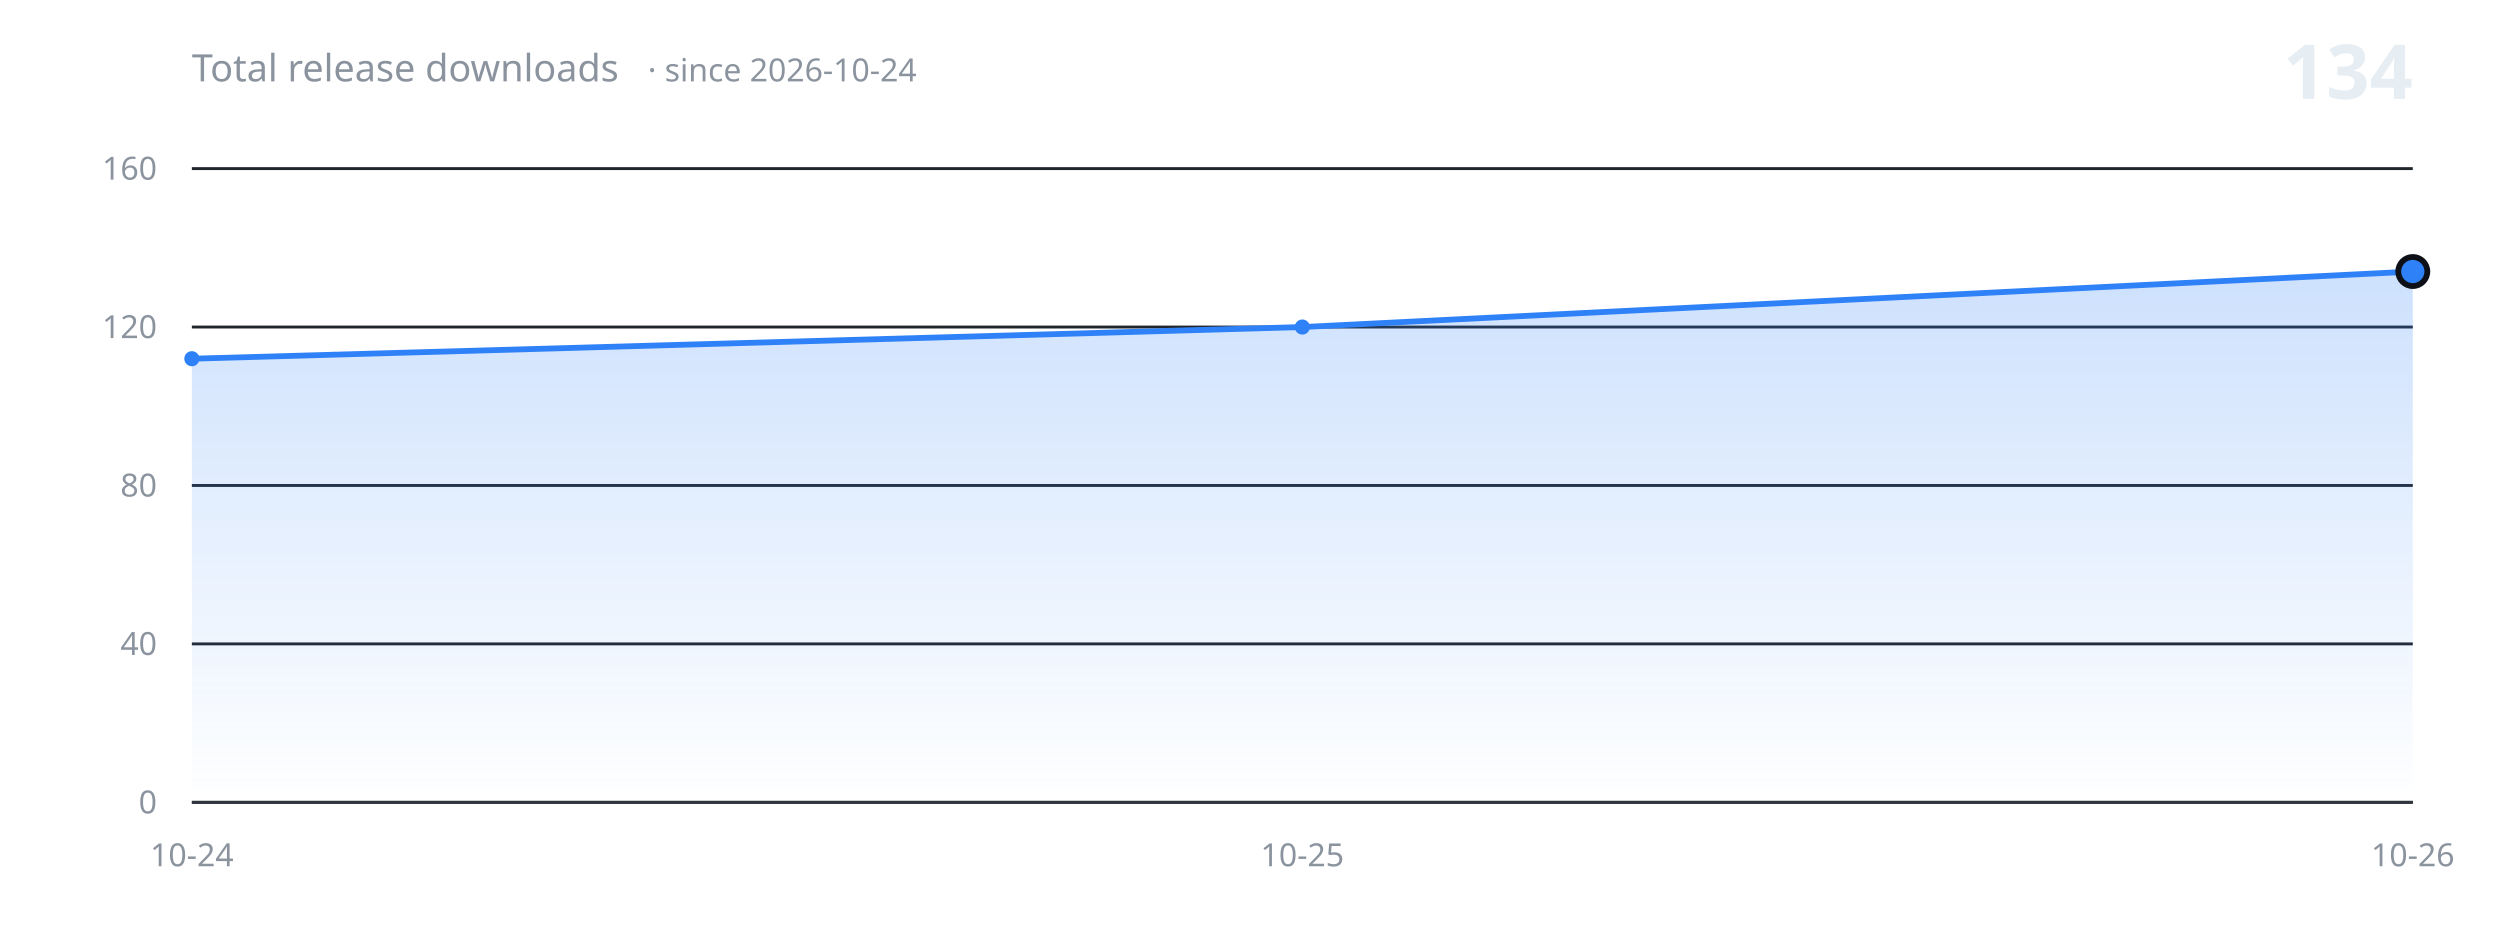
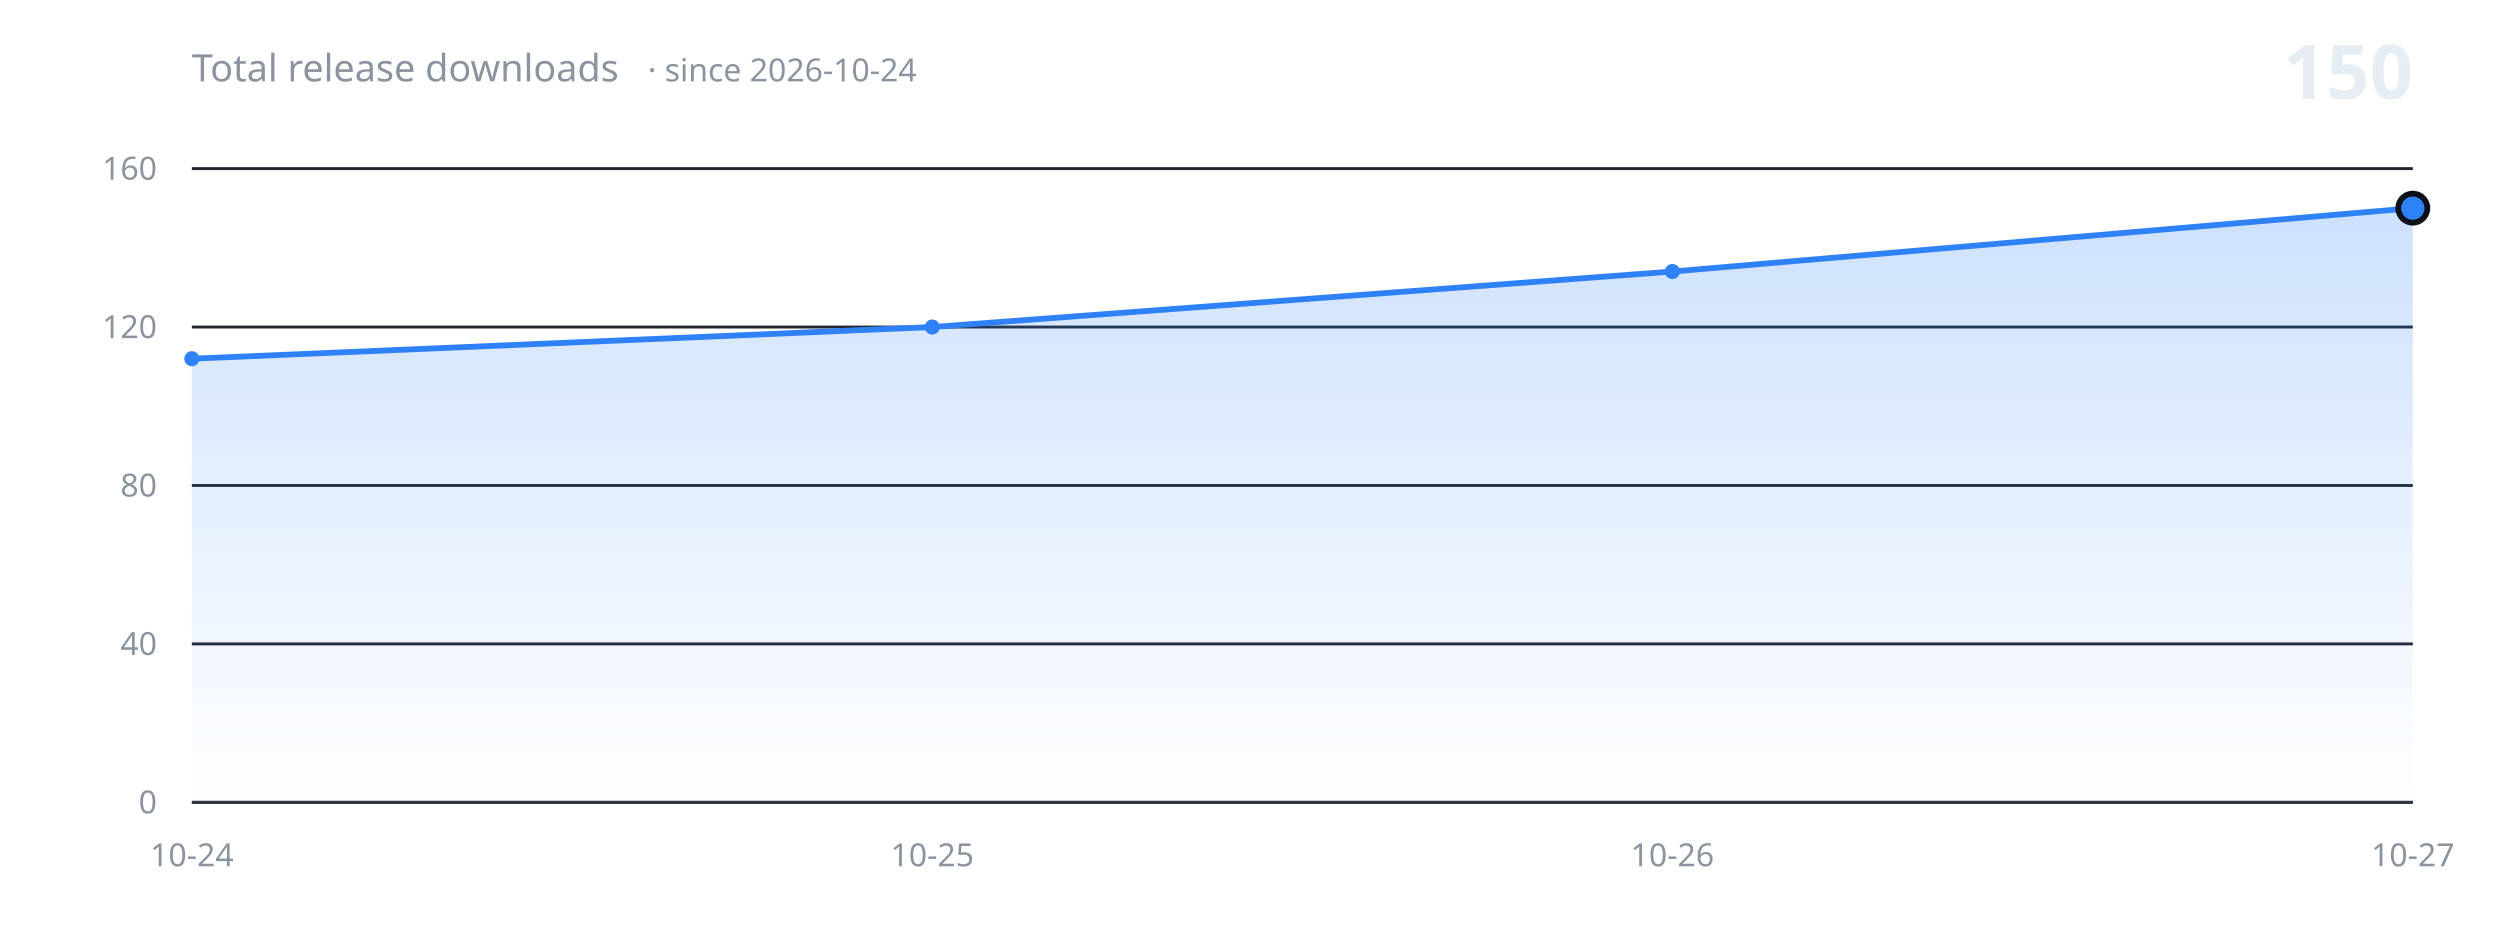
<svg xmlns="http://www.w3.org/2000/svg" width="860" height="320" viewBox="0 0 860 320" role="img" aria-label="Total release downloads over time">
  <defs>
    <linearGradient id="fill" x1="0" y1="0" x2="0" y2="1">
      <stop offset="0%" stop-color="#2f81f7" stop-opacity="0.24" />
      <stop offset="100%" stop-color="#2f81f7" stop-opacity="0" />
    </linearGradient>
  </defs>
  <g font-family="-apple-system, BlinkMacSystemFont, 'Segoe UI', 'Noto Sans', Helvetica, Arial, sans-serif">
    <line x1="66" y1="276.0" x2="830" y2="276.0" stroke="#21262d" stroke-width="1" />
    <text x="54" y="276.0" fill="#8b949e" font-size="11" text-anchor="end" dominant-baseline="middle">0</text>
    <line x1="66" y1="221.5" x2="830" y2="221.5" stroke="#21262d" stroke-width="1" />
    <text x="54" y="221.5" fill="#8b949e" font-size="11" text-anchor="end" dominant-baseline="middle">40</text>
    <line x1="66" y1="167.0" x2="830" y2="167.0" stroke="#21262d" stroke-width="1" />
    <text x="54" y="167.0" fill="#8b949e" font-size="11" text-anchor="end" dominant-baseline="middle">80</text>
    <line x1="66" y1="112.5" x2="830" y2="112.5" stroke="#21262d" stroke-width="1" />
    <text x="54" y="112.5" fill="#8b949e" font-size="11" text-anchor="end" dominant-baseline="middle">120</text>
    <line x1="66" y1="58.0" x2="830" y2="58.0" stroke="#21262d" stroke-width="1" />
    <text x="54" y="58.0" fill="#8b949e" font-size="11" text-anchor="end" dominant-baseline="middle">160</text>
-     <path d="M 66.0 276.0 L 66.0 123.4 L 448.0 112.5 L 830.0 93.4 L 830.0 276.0 Z" fill="url(#fill)" stroke="none" />
-     <path d="M 66.0 123.4 L 448.0 112.5 L 830.0 93.4" fill="none" stroke="#2f81f7" stroke-width="2" stroke-linecap="round" stroke-linejoin="round" />
+     <path d="M 66.0 276.0 L 66.0 123.4 L 320.7 112.5 L 575.3 93.4 L 830.0 71.6 L 830.0 276.0 Z" fill="url(#fill)" stroke="none" />
+     <path d="M 66.0 123.4 L 320.7 112.5 L 575.3 93.4 L 830.0 71.6" fill="none" stroke="#2f81f7" stroke-width="2" stroke-linecap="round" stroke-linejoin="round" />
    <circle cx="66.0" cy="123.4" r="2.6" fill="#2f81f7" />
-     <circle cx="448.0" cy="112.5" r="2.6" fill="#2f81f7" />
-     <circle cx="830.0" cy="93.4" r="5" fill="#2f81f7" stroke="#0d1117" stroke-width="2" />
+     <circle cx="320.7" cy="112.5" r="2.6" fill="#2f81f7" />
+     <circle cx="575.3" cy="93.4" r="2.6" fill="#2f81f7" />
+     <circle cx="830.0" cy="71.6" r="5" fill="#2f81f7" stroke="#0d1117" stroke-width="2" />
    <line x1="66" y1="276.0" x2="830" y2="276.0" stroke="#30363d" stroke-width="1" />
    <text x="66.0" y="298" fill="#8b949e" font-size="11" text-anchor="middle">10-24</text>
-     <text x="448.0" y="298" fill="#8b949e" font-size="11" text-anchor="middle">10-25</text>
-     <text x="830.0" y="298" fill="#8b949e" font-size="11" text-anchor="middle">10-26</text>
+     <text x="320.7" y="298" fill="#8b949e" font-size="11" text-anchor="middle">10-25</text>
+     <text x="575.3" y="298" fill="#8b949e" font-size="11" text-anchor="middle">10-26</text>
+     <text x="830.0" y="298" fill="#8b949e" font-size="11" text-anchor="middle">10-27</text>
    <text x="66" y="28" fill="#8b949e" font-size="13">Total release downloads<tspan dx="10" font-size="11" opacity="0.75">· since 2026-10-24</tspan>
    </text>
-     <text x="830" y="34" fill="#e6edf3" font-size="26" font-weight="600" text-anchor="end">134</text>
+     <text x="830" y="34" fill="#e6edf3" font-size="26" font-weight="600" text-anchor="end">150</text>
  </g>
</svg>
